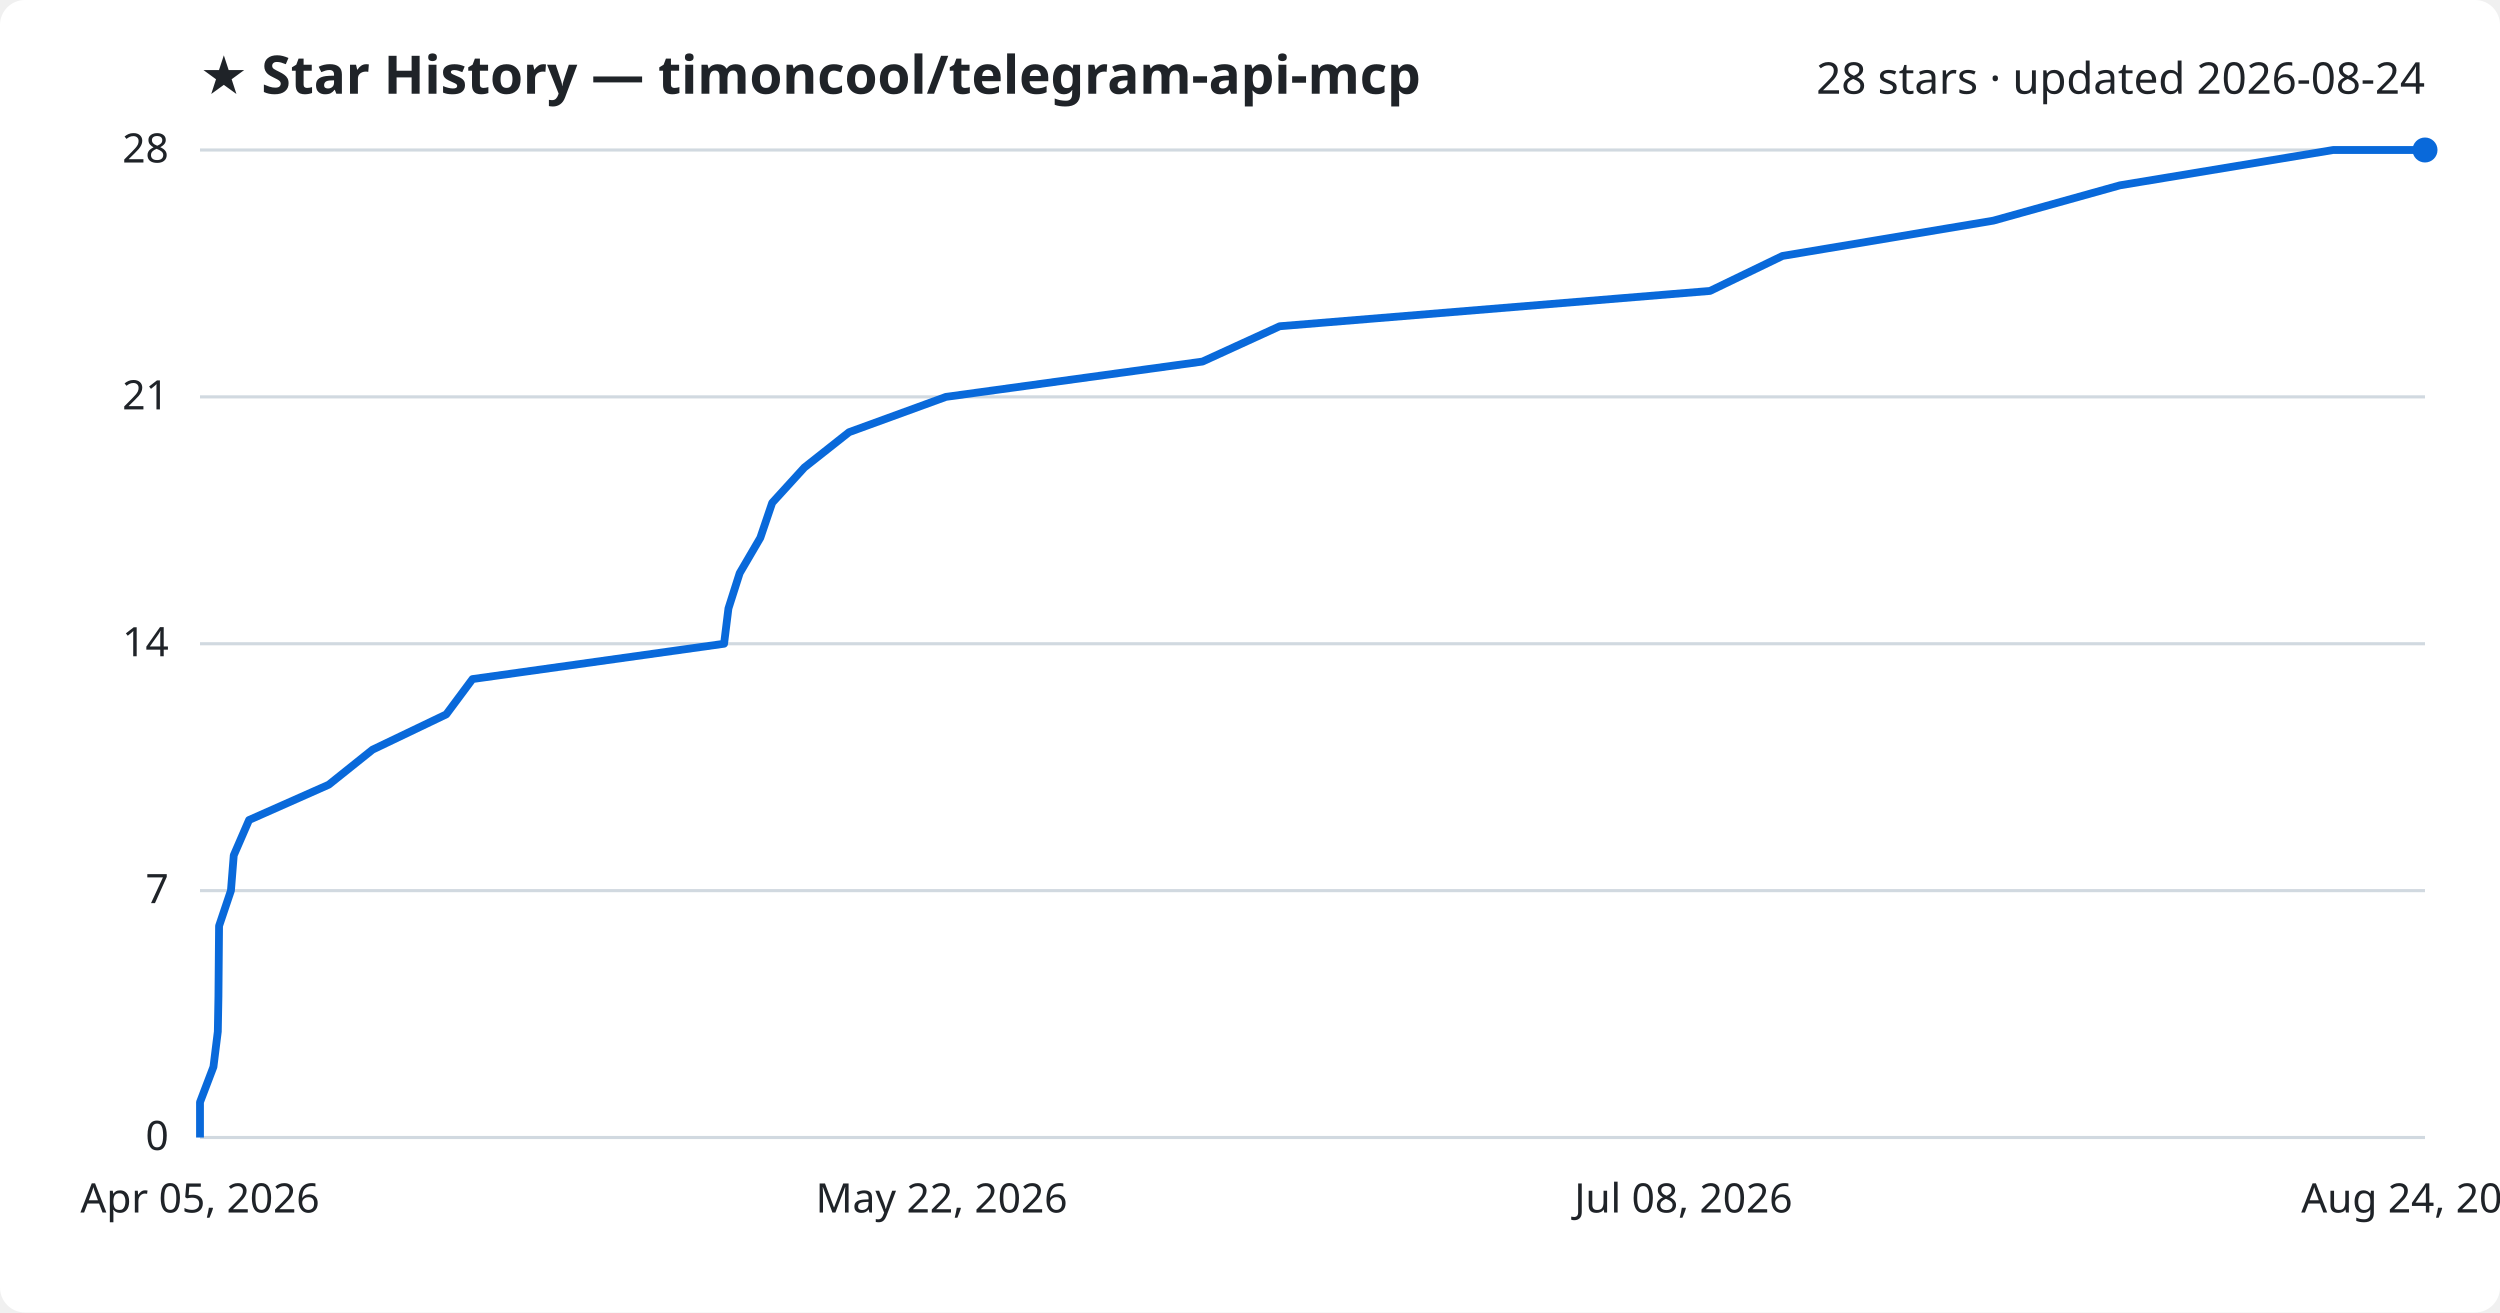
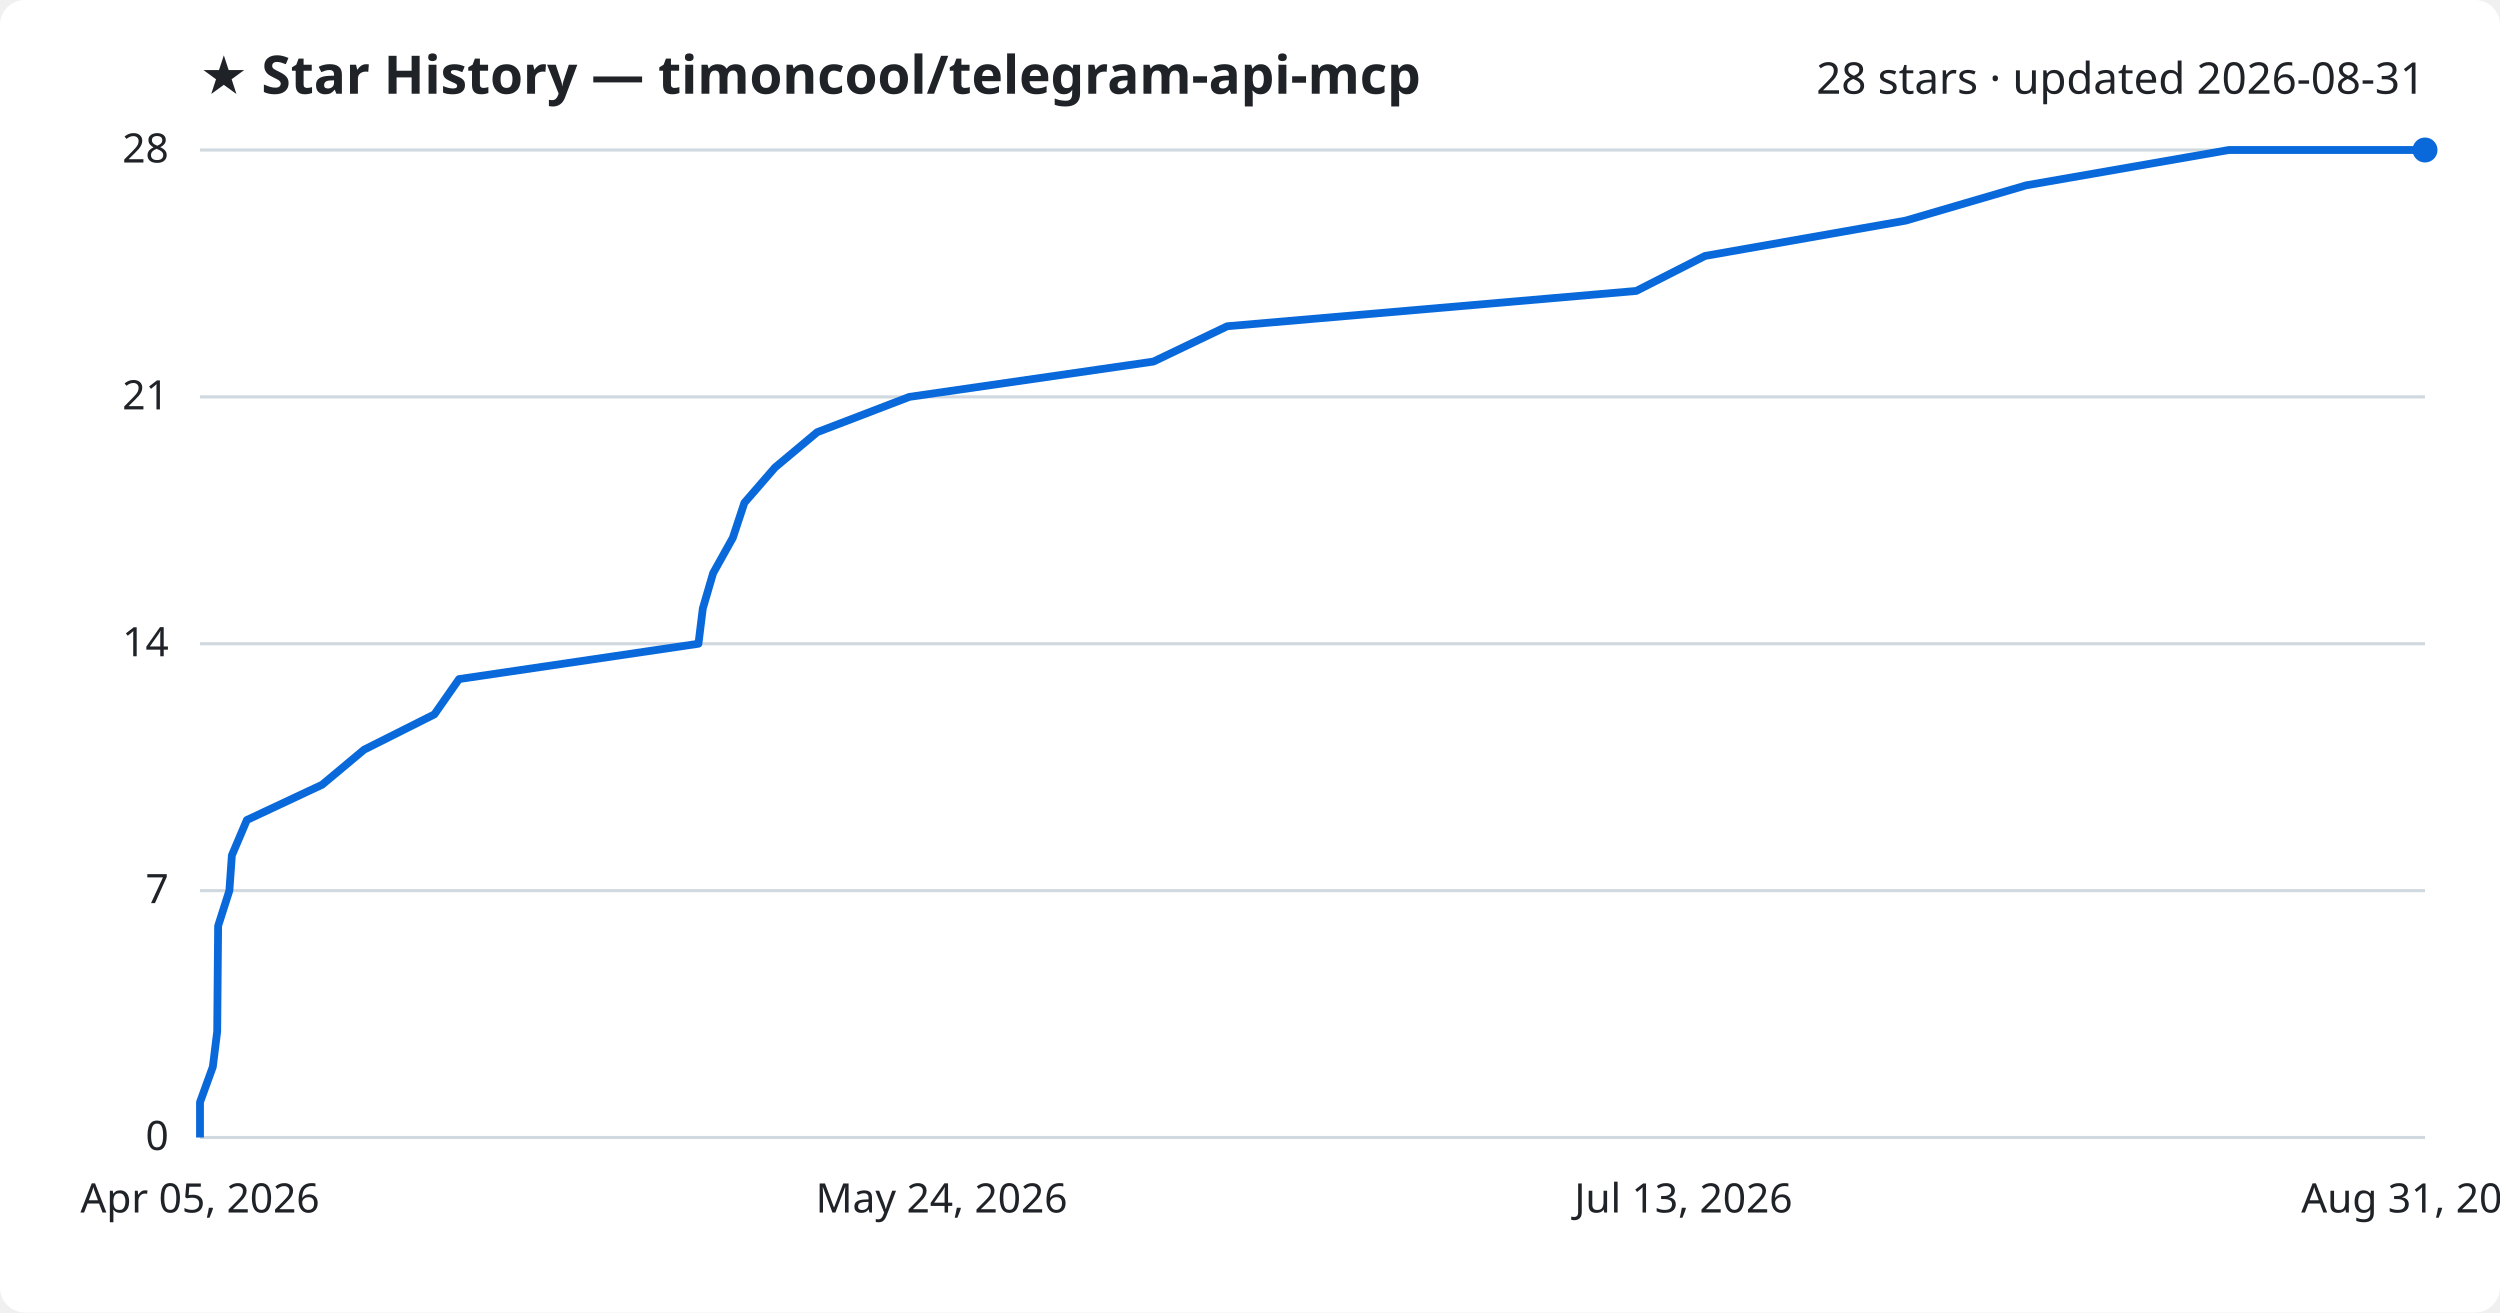
<svg xmlns="http://www.w3.org/2000/svg" viewBox="0 0 800 420" font-family="Segoe UI, sans-serif">
  <rect width="800" height="420" fill="#ffffff" rx="8" />
  <text x="64" y="30" fill="#1f2328" font-size="17" font-weight="700">★ Star History — timoncool/telegram-api-mcp</text>
-   <text x="776" y="30" fill="#1f2328" font-size="14" text-anchor="end">28 stars · updated 2026-08-24</text>
+   <text x="776" y="30" fill="#1f2328" font-size="14" text-anchor="end">28 stars · updated 2026-08-31</text>
  <line x1="64" y1="364.0" x2="776" y2="364.0" stroke="#d1d9e0" stroke-width="1" />
  <text x="54" y="368.0" fill="#1f2328" font-size="13" text-anchor="end">0</text>
  <line x1="64" y1="285.0" x2="776" y2="285.0" stroke="#d1d9e0" stroke-width="1" />
  <text x="54" y="289.0" fill="#1f2328" font-size="13" text-anchor="end">7</text>
  <line x1="64" y1="206.0" x2="776" y2="206.0" stroke="#d1d9e0" stroke-width="1" />
  <text x="54" y="210.0" fill="#1f2328" font-size="13" text-anchor="end">14</text>
  <line x1="64" y1="127.0" x2="776" y2="127.0" stroke="#d1d9e0" stroke-width="1" />
  <text x="54" y="131.0" fill="#1f2328" font-size="13" text-anchor="end">21</text>
  <line x1="64" y1="48.0" x2="776" y2="48.0" stroke="#d1d9e0" stroke-width="1" />
  <text x="54" y="52.0" fill="#1f2328" font-size="13" text-anchor="end">28</text>
-   <path d="M64.0,364.0 L64.0,352.7 L68.3,341.4 L69.7,330.1 L69.9,318.9 L70.0,307.6 L70.1,296.3 L73.9,285.0 L74.8,273.7 L79.7,262.4 L105.2,251.1 L119.2,239.9 L142.8,228.6 L151.2,217.3 L231.7,206.0 L233.1,194.7 L236.7,183.4 L243.3,172.1 L247.1,160.9 L257.4,149.6 L271.7,138.3 L302.7,127.0 L384.8,115.7 L409.5,104.4 L547.2,93.1 L570.4,81.9 L637.9,70.6 L678.4,59.3 L746.6,48.0 L776.0,48.0" fill="none" stroke="#0969da" stroke-width="2.5" stroke-linejoin="round" />
+   <path d="M64.0,364.0 L64.0,352.7 L68.1,341.4 L69.5,330.1 L69.6,318.9 L69.7,307.6 L69.8,296.3 L73.4,285.0 L74.2,273.7 L79.0,262.4 L103.1,251.1 L116.5,239.9 L139.0,228.6 L146.9,217.3 L223.5,206.0 L224.9,194.7 L228.2,183.4 L234.5,172.1 L238.2,160.9 L248.0,149.6 L261.5,138.3 L291.0,127.0 L369.1,115.7 L392.7,104.4 L523.6,93.1 L545.6,81.9 L609.8,70.6 L648.4,59.3 L713.2,48.0 L776.0,48.0" fill="none" stroke="#0969da" stroke-width="2.5" stroke-linejoin="round" />
  <circle cx="776.0" cy="48.0" r="4" fill="#0969da" />
  <text x="64.0" y="388" fill="#1f2328" font-size="13" text-anchor="middle">Apr 05, 2026</text>
-   <text x="301.3" y="388" fill="#1f2328" font-size="13" text-anchor="middle">May 22, 2026</text>
-   <text x="538.7" y="388" fill="#1f2328" font-size="13" text-anchor="middle">Jul 08, 2026</text>
-   <text x="776.0" y="388" fill="#1f2328" font-size="13" text-anchor="middle">Aug 24, 2026</text>
+   <text x="301.3" y="388" fill="#1f2328" font-size="13" text-anchor="middle">May 24, 2026</text>
+   <text x="538.7" y="388" fill="#1f2328" font-size="13" text-anchor="middle">Jul 13, 2026</text>
+   <text x="776.0" y="388" fill="#1f2328" font-size="13" text-anchor="middle">Aug 31, 2026</text>
</svg>
